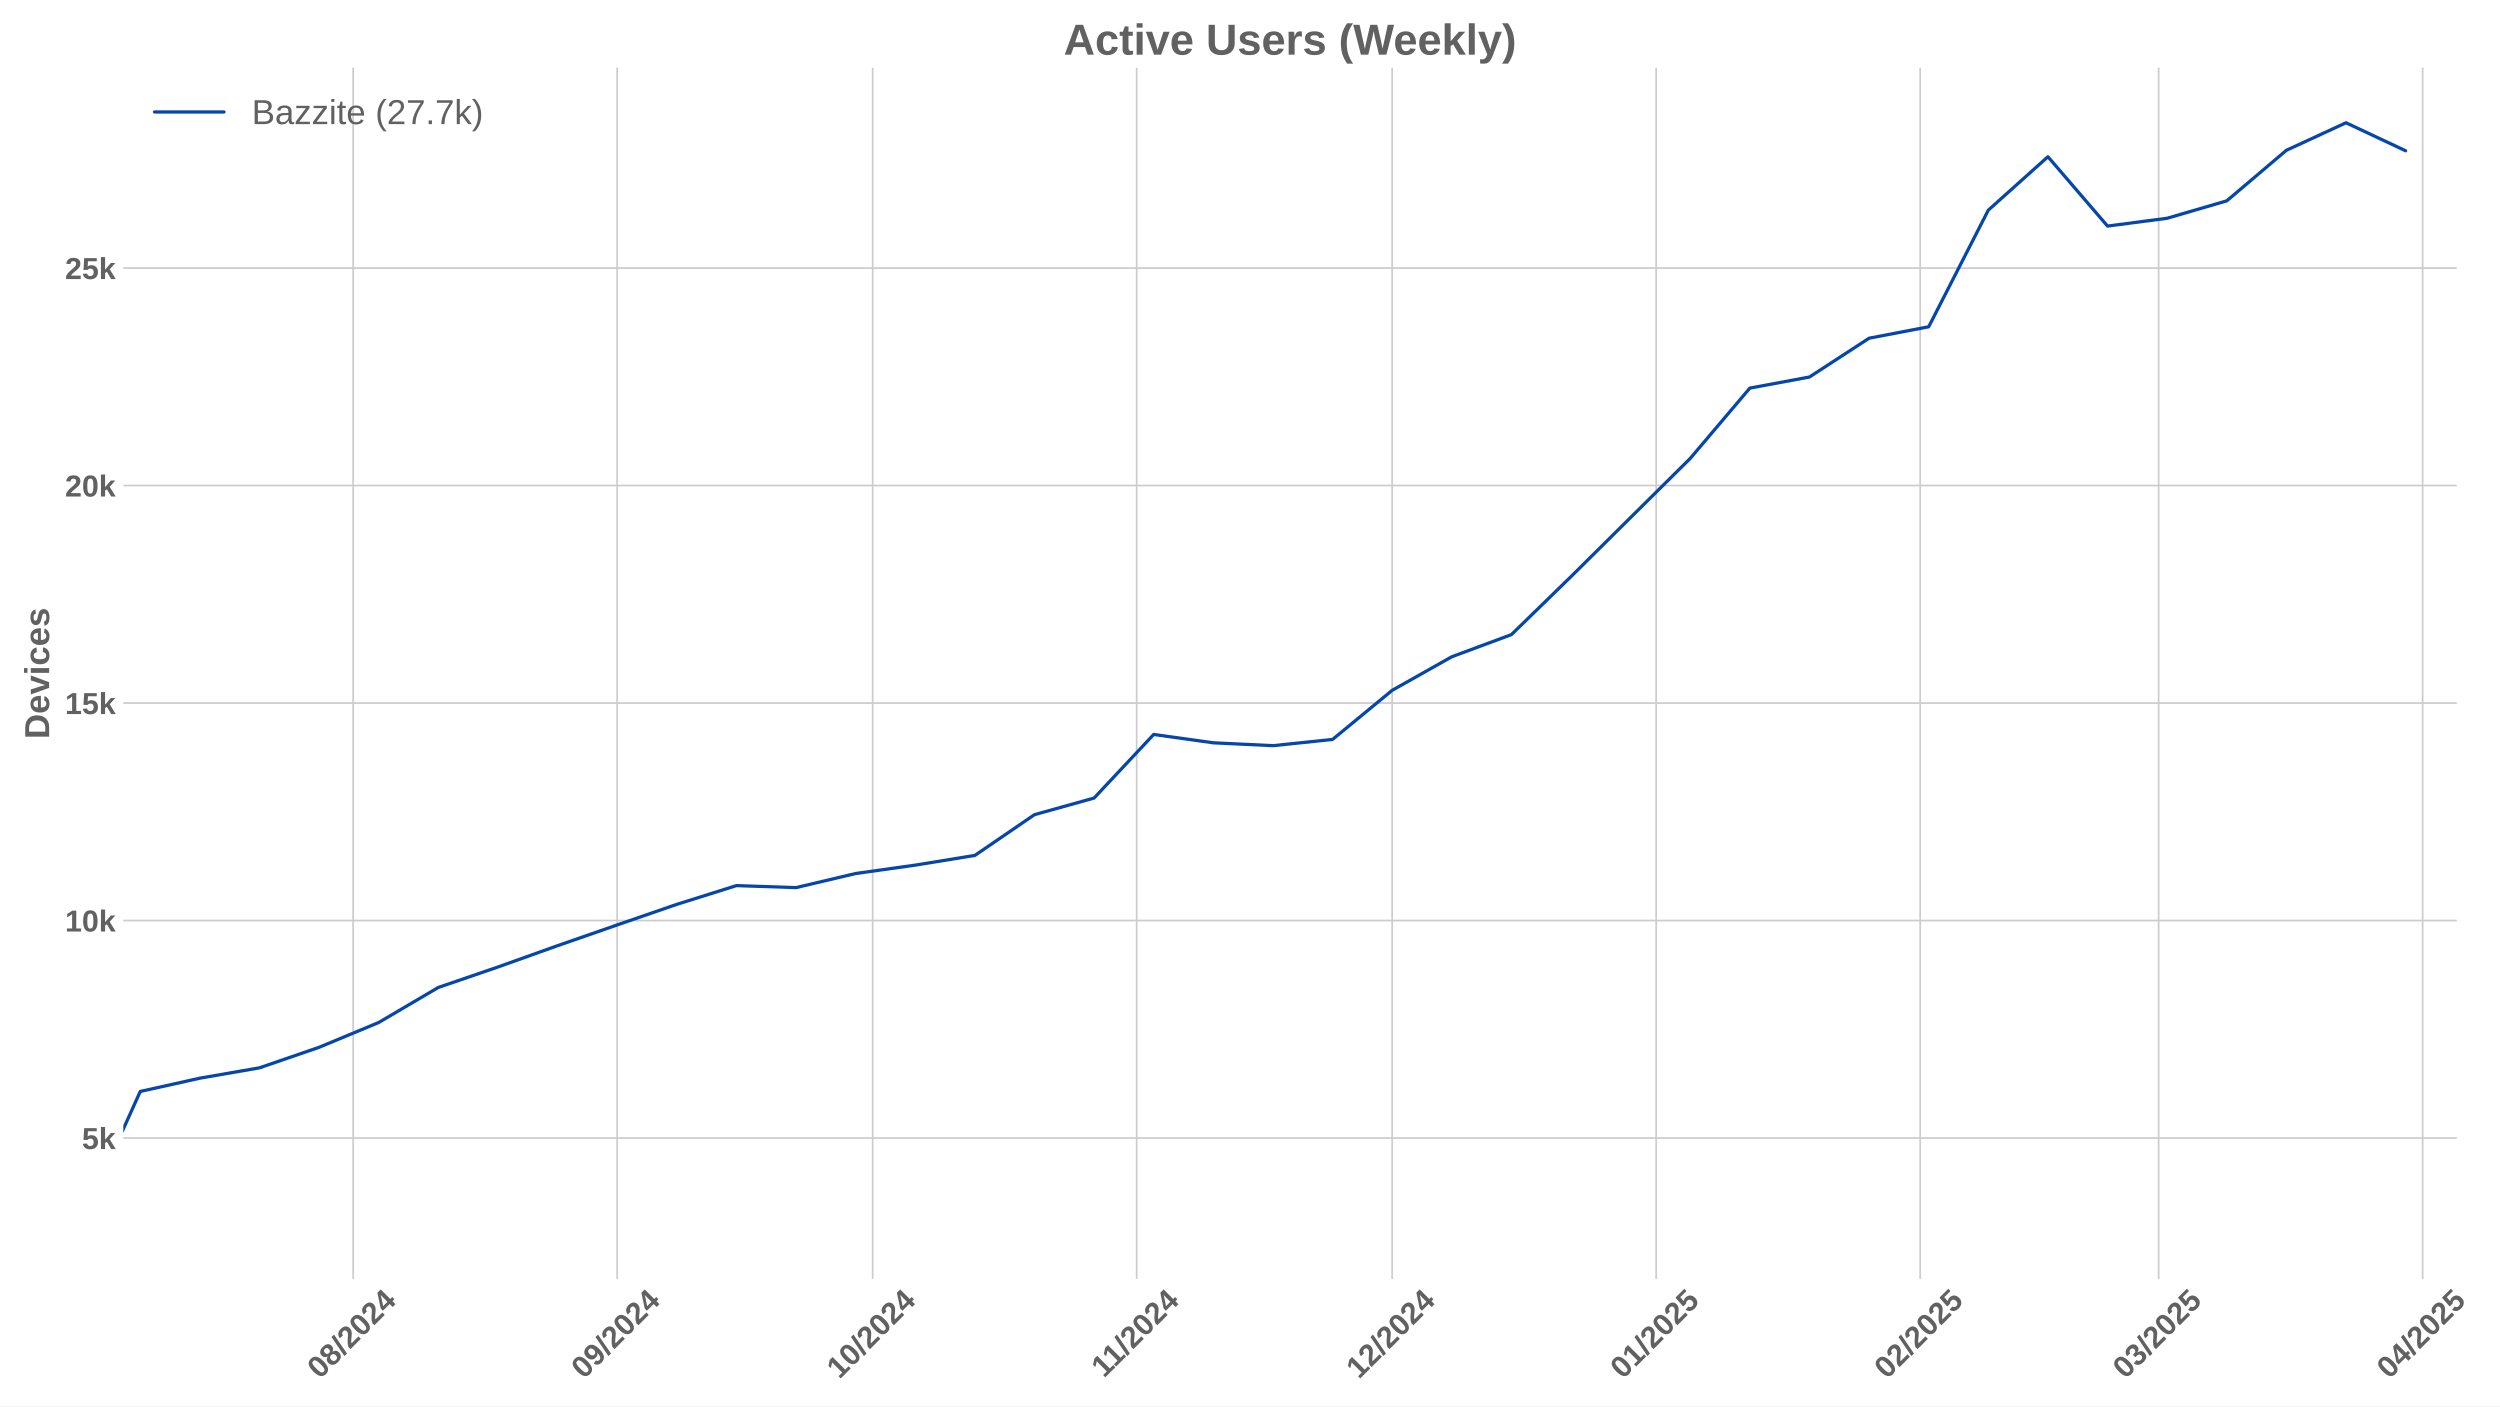
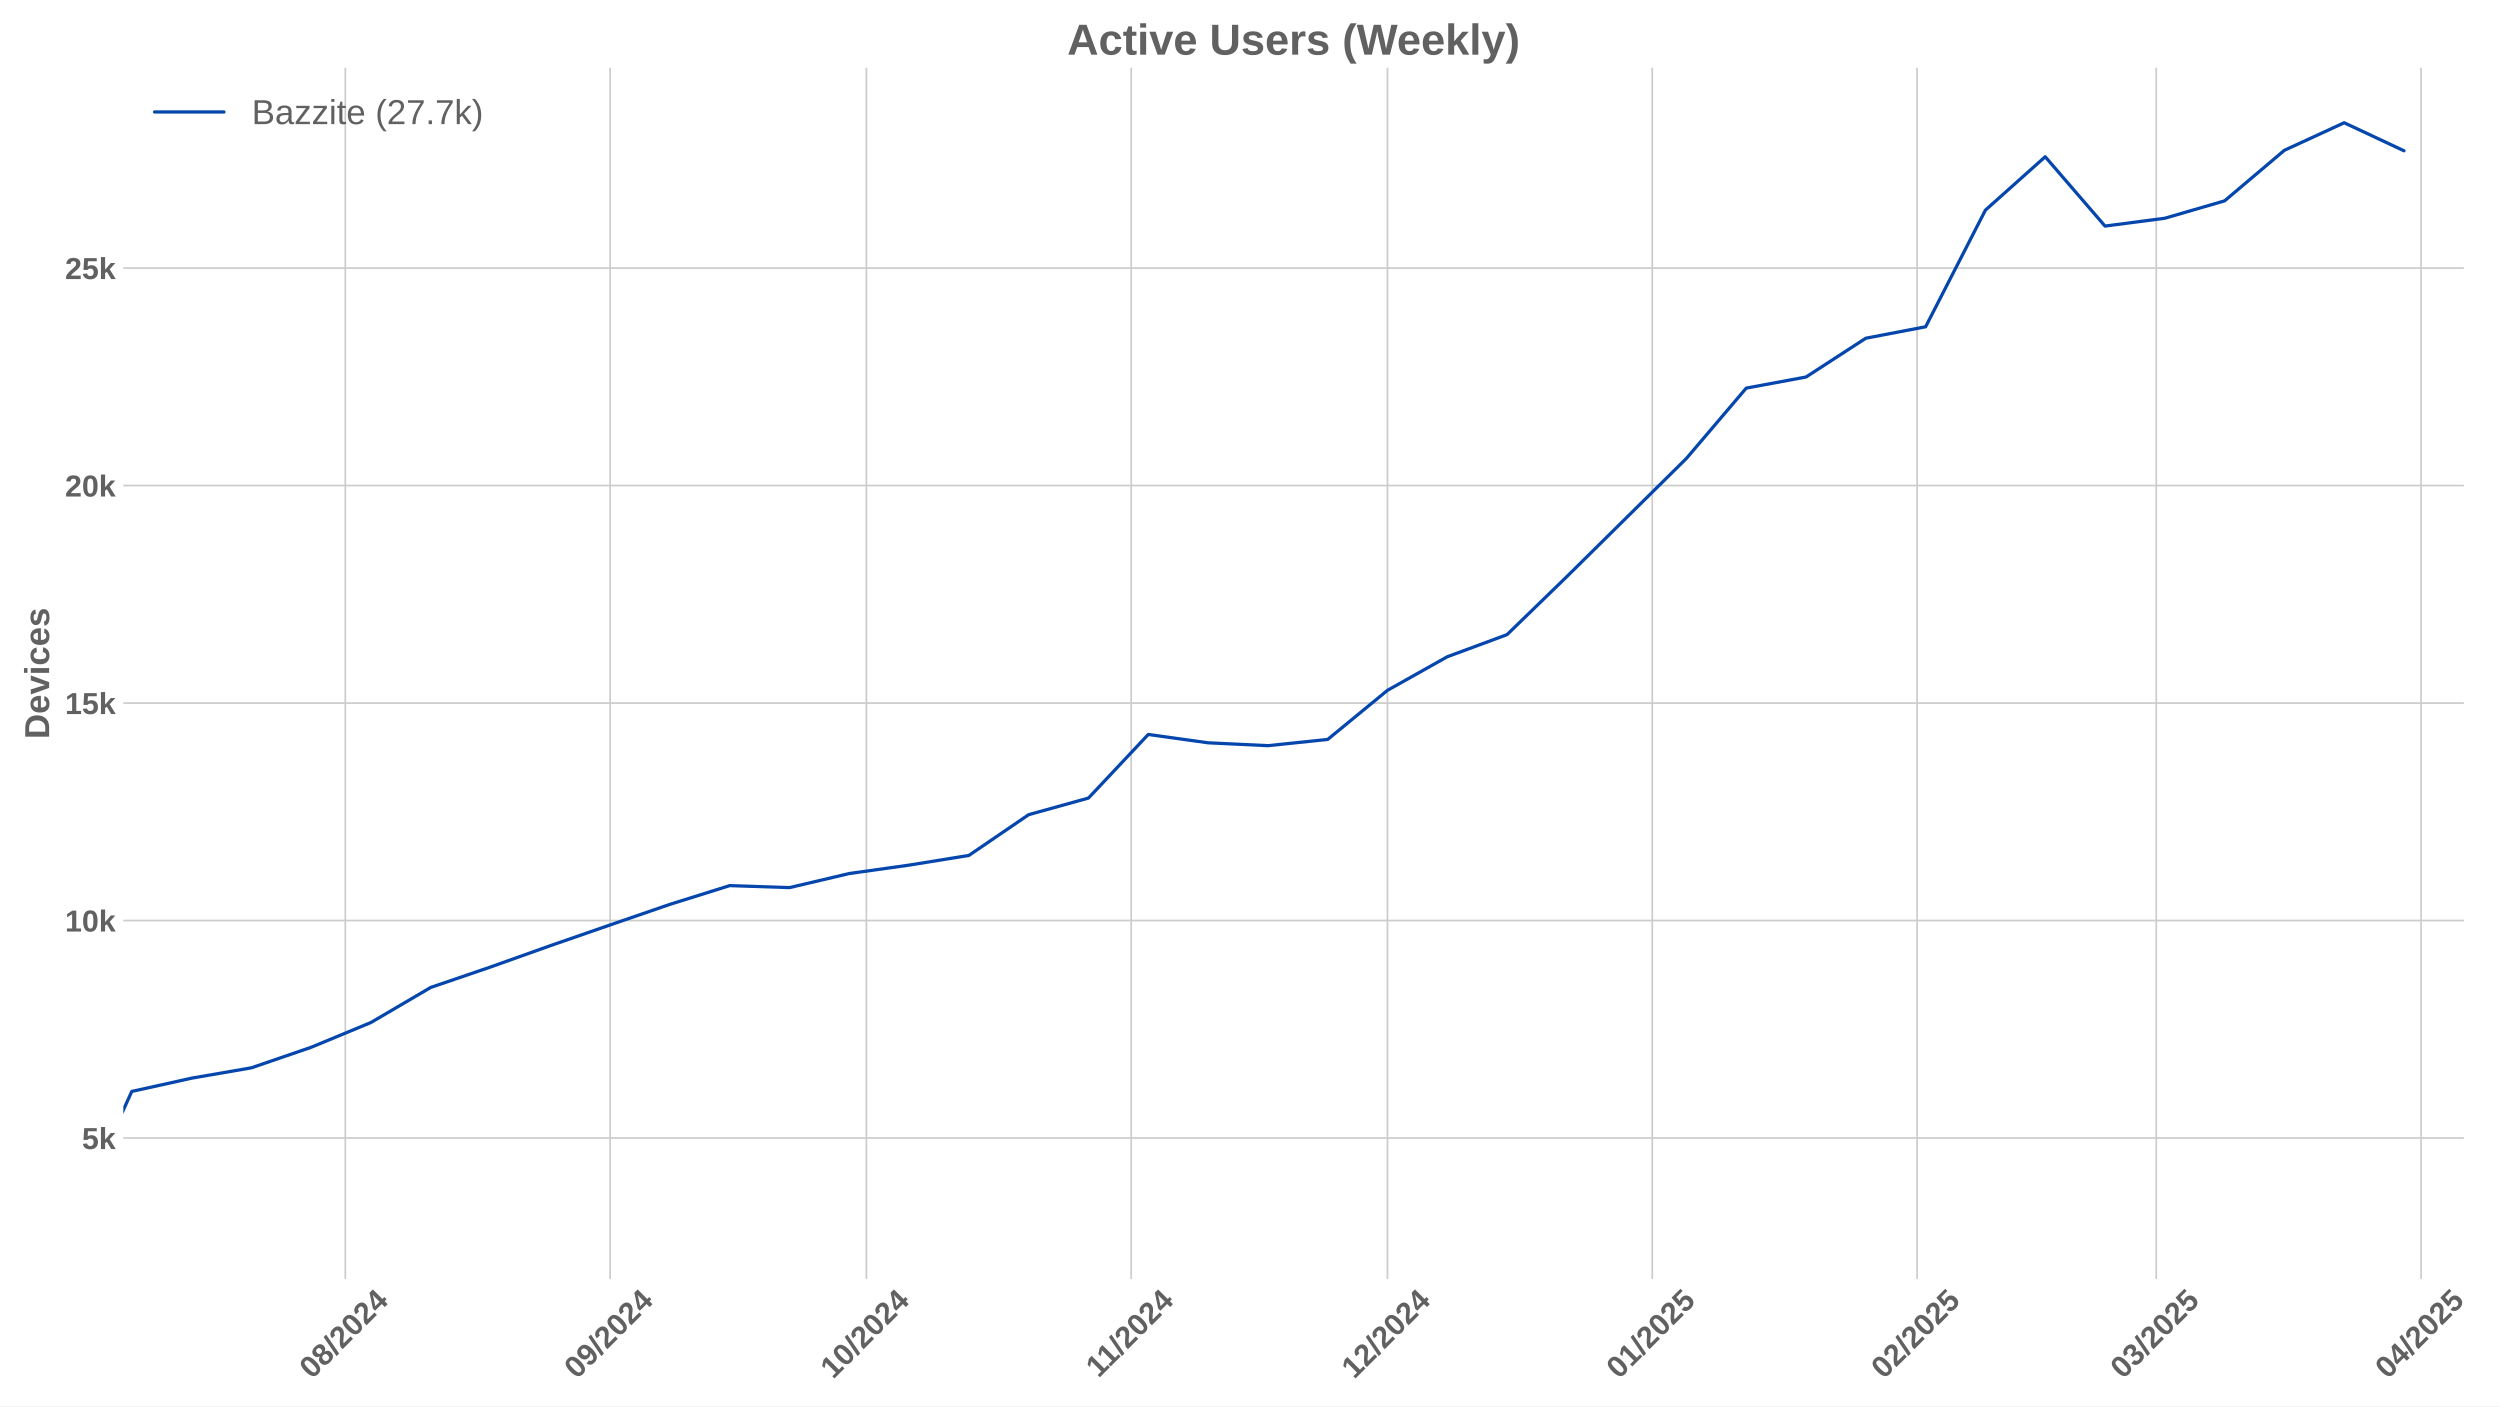
<svg xmlns="http://www.w3.org/2000/svg" xmlns:xlink="http://www.w3.org/1999/xlink" width="1152pt" height="648pt" viewBox="0 0 1152 648" version="1.1">
  <defs>
    <style type="text/css">*{stroke-linejoin: round; stroke-linecap: butt}</style>
  </defs>
  <g id="figure_1">
    <g id="patch_1">
      <path d="M 0 648  L 1152 648  L 1152 0  L 0 0  z " style="fill: #ffffff" />
    </g>
    <g id="axes_1">
      <g id="patch_2">
-         <path d="M 56.82 589.343  L 1132.086 589.343  L 1132.086 31.2  L 56.82 31.2  z " style="fill: #ffffff" />
+         <path d="M 56.82 589.343  L 1135.348 589.343  L 1135.348 31.2  L 56.82 31.2  z " style="fill: #ffffff" />
      </g>
      <g id="matplotlib.axis_1">
        <g id="xtick_1">
          <g id="line2d_1">
-             <path d="M 162.74 589.343  L 162.74 31.2  " clip-path="url(#pda3d969d44)" style="fill: none; stroke: #cccccc; stroke-width: 0.8; stroke-linecap: round" />
+             <path d="M 159.121 589.343  L 159.121 31.2  " clip-path="url(#pcbb72171f1)" style="fill: none; stroke: #cccccc; stroke-width: 0.8; stroke-linecap: round" />
          </g>
          <g id="line2d_2" />
          <g id="text_1">
-             <g style="fill: #616161" transform="translate(147.4098 635.7977) rotate(-45) scale(0.14 -0.14)">
+             <g style="fill: #616161" transform="translate(143.7902 635.7977) rotate(-45) scale(0.14 -0.14)">
              <defs>
                <path id="LiberationSans-Bold-30" d="M 3297 2203  Q 3297 1088 2914 512  Q 2531 -63 1766 -63  Q 253 -63 253 2203  Q 253 2994 418 3494  Q 584 3994 915 4231  Q 1247 4469 1791 4469  Q 2572 4469 2934 3903  Q 3297 3338 3297 2203  z M 2416 2203  Q 2416 2813 2356 3150  Q 2297 3488 2165 3634  Q 2034 3781 1784 3781  Q 1519 3781 1383 3632  Q 1247 3484 1189 3148  Q 1131 2813 1131 2203  Q 1131 1600 1192 1261  Q 1253 922 1386 775  Q 1519 628 1772 628  Q 2022 628 2158 783  Q 2294 938 2355 1278  Q 2416 1619 2416 2203  z " transform="scale(0.015625)" />
                <path id="LiberationSans-Bold-38" d="M 3363 1241  Q 3363 622 2953 279  Q 2544 -63 1784 -63  Q 1031 -63 617 278  Q 203 619 203 1234  Q 203 1656 447 1945  Q 691 2234 1100 2303  L 1100 2316  Q 744 2394 525 2669  Q 306 2944 306 3303  Q 306 3844 689 4156  Q 1072 4469 1772 4469  Q 2488 4469 2870 4164  Q 3253 3859 3253 3297  Q 3253 2938 3036 2666  Q 2819 2394 2453 2322  L 2453 2309  Q 2878 2241 3120 1961  Q 3363 1681 3363 1241  z M 2350 3250  Q 2350 3563 2206 3708  Q 2063 3853 1772 3853  Q 1203 3853 1203 3250  Q 1203 2619 1778 2619  Q 2066 2619 2208 2766  Q 2350 2913 2350 3250  z M 2453 1313  Q 2453 2003 1766 2003  Q 1447 2003 1276 1822  Q 1106 1641 1106 1300  Q 1106 913 1275 734  Q 1444 556 1791 556  Q 2131 556 2292 734  Q 2453 913 2453 1313  z " transform="scale(0.015625)" />
                <path id="LiberationSans-Bold-2f" d="M 63 -128  L 972 4638  L 1716 4638  L 822 -128  L 63 -128  z " transform="scale(0.015625)" />
                <path id="LiberationSans-Bold-32" d="M 222 0  L 222 609  Q 394 988 711 1347  Q 1028 1706 1509 2097  Q 1972 2472 2158 2715  Q 2344 2959 2344 3194  Q 2344 3769 1766 3769  Q 1484 3769 1336 3617  Q 1188 3466 1144 3163  L 259 3213  Q 334 3825 717 4147  Q 1100 4469 1759 4469  Q 2472 4469 2853 4144  Q 3234 3819 3234 3231  Q 3234 2922 3112 2672  Q 2991 2422 2800 2211  Q 2609 2000 2376 1815  Q 2144 1631 1925 1456  Q 1706 1281 1526 1103  Q 1347 925 1259 722  L 3303 722  L 3303 0  L 222 0  z " transform="scale(0.015625)" />
                <path id="LiberationSans-Bold-34" d="M 2938 897  L 2938 0  L 2100 0  L 2100 897  L 97 897  L 97 1556  L 1956 4403  L 2938 4403  L 2938 1550  L 3525 1550  L 3525 897  L 2938 897  z M 2100 2991  Q 2100 3159 2111 3356  Q 2122 3553 2128 3609  Q 2047 3434 1834 3103  L 813 1550  L 2100 1550  L 2100 2991  z " transform="scale(0.015625)" />
              </defs>
              <use xlink:href="#LiberationSans-Bold-30" />
              <use xlink:href="#LiberationSans-Bold-38" transform="translate(55.61523 0)" />
              <use xlink:href="#LiberationSans-Bold-2f" transform="translate(111.2305 0)" />
              <use xlink:href="#LiberationSans-Bold-32" transform="translate(139.0137 0)" />
              <use xlink:href="#LiberationSans-Bold-30" transform="translate(194.6289 0)" />
              <use xlink:href="#LiberationSans-Bold-32" transform="translate(250.2441 0)" />
              <use xlink:href="#LiberationSans-Bold-34" transform="translate(305.8594 0)" />
            </g>
          </g>
        </g>
        <g id="xtick_2">
          <g id="line2d_3">
-             <path d="M 284.394 589.343  L 284.394 31.2  " clip-path="url(#pda3d969d44)" style="fill: none; stroke: #cccccc; stroke-width: 0.8; stroke-linecap: round" />
+             <path d="M 281.144 589.343  L 281.144 31.2  " clip-path="url(#pcbb72171f1)" style="fill: none; stroke: #cccccc; stroke-width: 0.8; stroke-linecap: round" />
          </g>
          <g id="line2d_4" />
          <g id="text_2">
-             <g style="fill: #616161" transform="translate(269.0639 635.7977) rotate(-45) scale(0.14 -0.14)">
+             <g style="fill: #616161" transform="translate(265.8135 635.7977) rotate(-45) scale(0.14 -0.14)">
              <defs>
                <path id="LiberationSans-Bold-39" d="M 3322 2272  Q 3322 1100 2894 518  Q 2466 -63 1678 -63  Q 1097 -63 767 185  Q 438 434 300 972  L 1125 1088  Q 1247 628 1688 628  Q 2056 628 2254 981  Q 2453 1334 2459 2028  Q 2341 1794 2070 1661  Q 1800 1528 1488 1528  Q 906 1528 564 1923  Q 222 2319 222 2994  Q 222 3688 623 4078  Q 1025 4469 1759 4469  Q 2550 4469 2936 3920  Q 3322 3372 3322 2272  z M 2394 2888  Q 2394 3297 2214 3539  Q 2034 3781 1738 3781  Q 1447 3781 1280 3570  Q 1113 3359 1113 2988  Q 1113 2622 1278 2401  Q 1444 2181 1741 2181  Q 2022 2181 2208 2373  Q 2394 2566 2394 2888  z " transform="scale(0.015625)" />
              </defs>
              <use xlink:href="#LiberationSans-Bold-30" />
              <use xlink:href="#LiberationSans-Bold-39" transform="translate(55.61523 0)" />
              <use xlink:href="#LiberationSans-Bold-2f" transform="translate(111.2305 0)" />
              <use xlink:href="#LiberationSans-Bold-32" transform="translate(139.0137 0)" />
              <use xlink:href="#LiberationSans-Bold-30" transform="translate(194.6289 0)" />
              <use xlink:href="#LiberationSans-Bold-32" transform="translate(250.2441 0)" />
              <use xlink:href="#LiberationSans-Bold-34" transform="translate(305.8594 0)" />
            </g>
          </g>
        </g>
        <g id="xtick_3">
          <g id="line2d_5">
-             <path d="M 402.124 589.343  L 402.124 31.2  " clip-path="url(#pda3d969d44)" style="fill: none; stroke: #cccccc; stroke-width: 0.8; stroke-linecap: round" />
+             <path d="M 399.231 589.343  L 399.231 31.2  " clip-path="url(#pcbb72171f1)" style="fill: none; stroke: #cccccc; stroke-width: 0.8; stroke-linecap: round" />
          </g>
          <g id="line2d_6" />
          <g id="text_3">
-             <g style="fill: #616161" transform="translate(386.7938 635.7977) rotate(-45) scale(0.14 -0.14)">
+             <g style="fill: #616161" transform="translate(383.9005 635.7977) rotate(-45) scale(0.14 -0.14)">
              <defs>
                <path id="LiberationSans-Bold-31" d="M 403 0  L 403 653  L 1494 653  L 1494 3656  L 438 2997  L 438 3688  L 1541 4403  L 2372 4403  L 2372 653  L 3381 653  L 3381 0  L 403 0  z " transform="scale(0.015625)" />
              </defs>
              <use xlink:href="#LiberationSans-Bold-31" />
              <use xlink:href="#LiberationSans-Bold-30" transform="translate(55.61523 0)" />
              <use xlink:href="#LiberationSans-Bold-2f" transform="translate(111.2305 0)" />
              <use xlink:href="#LiberationSans-Bold-32" transform="translate(139.0137 0)" />
              <use xlink:href="#LiberationSans-Bold-30" transform="translate(194.6289 0)" />
              <use xlink:href="#LiberationSans-Bold-32" transform="translate(250.2441 0)" />
              <use xlink:href="#LiberationSans-Bold-34" transform="translate(305.8594 0)" />
            </g>
          </g>
        </g>
        <g id="xtick_4">
          <g id="line2d_7">
-             <path d="M 523.778 589.343  L 523.778 31.2  " clip-path="url(#pda3d969d44)" style="fill: none; stroke: #cccccc; stroke-width: 0.8; stroke-linecap: round" />
+             <path d="M 521.254 589.343  L 521.254 31.2  " clip-path="url(#pcbb72171f1)" style="fill: none; stroke: #cccccc; stroke-width: 0.8; stroke-linecap: round" />
          </g>
          <g id="line2d_8" />
          <g id="text_4">
-             <g style="fill: #616161" transform="translate(508.7201 635.2532) rotate(-45) scale(0.14 -0.14)">
+             <g style="fill: #616161" transform="translate(506.1959 635.2532) rotate(-45) scale(0.14 -0.14)">
              <use xlink:href="#LiberationSans-Bold-31" />
              <use xlink:href="#LiberationSans-Bold-31" transform="translate(50.11523 0)" />
              <use xlink:href="#LiberationSans-Bold-2f" transform="translate(105.7305 0)" />
              <use xlink:href="#LiberationSans-Bold-32" transform="translate(133.5137 0)" />
              <use xlink:href="#LiberationSans-Bold-30" transform="translate(189.1289 0)" />
              <use xlink:href="#LiberationSans-Bold-32" transform="translate(244.7441 0)" />
              <use xlink:href="#LiberationSans-Bold-34" transform="translate(300.3594 0)" />
            </g>
          </g>
        </g>
        <g id="xtick_5">
          <g id="line2d_9">
-             <path d="M 641.508 589.343  L 641.508 31.2  " clip-path="url(#pda3d969d44)" style="fill: none; stroke: #cccccc; stroke-width: 0.8; stroke-linecap: round" />
+             <path d="M 639.341 589.343  L 639.341 31.2  " clip-path="url(#pcbb72171f1)" style="fill: none; stroke: #cccccc; stroke-width: 0.8; stroke-linecap: round" />
          </g>
          <g id="line2d_10" />
          <g id="text_5">
-             <g style="fill: #616161" transform="translate(626.1777 635.7977) rotate(-45) scale(0.14 -0.14)">
+             <g style="fill: #616161" transform="translate(624.0107 635.7977) rotate(-45) scale(0.14 -0.14)">
              <use xlink:href="#LiberationSans-Bold-31" />
              <use xlink:href="#LiberationSans-Bold-32" transform="translate(55.61523 0)" />
              <use xlink:href="#LiberationSans-Bold-2f" transform="translate(111.2305 0)" />
              <use xlink:href="#LiberationSans-Bold-32" transform="translate(139.0137 0)" />
              <use xlink:href="#LiberationSans-Bold-30" transform="translate(194.6289 0)" />
              <use xlink:href="#LiberationSans-Bold-32" transform="translate(250.2441 0)" />
              <use xlink:href="#LiberationSans-Bold-34" transform="translate(305.8594 0)" />
            </g>
          </g>
        </g>
        <g id="xtick_6">
          <g id="line2d_11">
-             <path d="M 763.162 589.343  L 763.162 31.2  " clip-path="url(#pda3d969d44)" style="fill: none; stroke: #cccccc; stroke-width: 0.8; stroke-linecap: round" />
+             <path d="M 761.364 589.343  L 761.364 31.2  " clip-path="url(#pcbb72171f1)" style="fill: none; stroke: #cccccc; stroke-width: 0.8; stroke-linecap: round" />
          </g>
          <g id="line2d_12" />
          <g id="text_6">
-             <g style="fill: #616161" transform="translate(747.8319 635.7977) rotate(-45) scale(0.14 -0.14)">
+             <g style="fill: #616161" transform="translate(746.0339 635.7977) rotate(-45) scale(0.14 -0.14)">
              <defs>
                <path id="LiberationSans-Bold-35" d="M 3381 1466  Q 3381 766 2945 351  Q 2509 -63 1750 -63  Q 1088 -63 689 235  Q 291 534 197 1100  L 1075 1172  Q 1144 891 1319 762  Q 1494 634 1759 634  Q 2088 634 2283 843  Q 2478 1053 2478 1447  Q 2478 1794 2293 2001  Q 2109 2209 1778 2209  Q 1413 2209 1181 1925  L 325 1925  L 478 4403  L 3125 4403  L 3125 3750  L 1275 3750  L 1203 2638  Q 1522 2919 2000 2919  Q 2628 2919 3004 2528  Q 3381 2138 3381 1466  z " transform="scale(0.015625)" />
              </defs>
              <use xlink:href="#LiberationSans-Bold-30" />
              <use xlink:href="#LiberationSans-Bold-31" transform="translate(55.61523 0)" />
              <use xlink:href="#LiberationSans-Bold-2f" transform="translate(111.2305 0)" />
              <use xlink:href="#LiberationSans-Bold-32" transform="translate(139.0137 0)" />
              <use xlink:href="#LiberationSans-Bold-30" transform="translate(194.6289 0)" />
              <use xlink:href="#LiberationSans-Bold-32" transform="translate(250.2441 0)" />
              <use xlink:href="#LiberationSans-Bold-35" transform="translate(305.8594 0)" />
            </g>
          </g>
        </g>
        <g id="xtick_7">
          <g id="line2d_13">
-             <path d="M 884.816 589.343  L 884.816 31.2  " clip-path="url(#pda3d969d44)" style="fill: none; stroke: #cccccc; stroke-width: 0.8; stroke-linecap: round" />
+             <path d="M 883.387 589.343  L 883.387 31.2  " clip-path="url(#pcbb72171f1)" style="fill: none; stroke: #cccccc; stroke-width: 0.8; stroke-linecap: round" />
          </g>
          <g id="line2d_14" />
          <g id="text_7">
-             <g style="fill: #616161" transform="translate(869.486 635.7977) rotate(-45) scale(0.14 -0.14)">
+             <g style="fill: #616161" transform="translate(868.0572 635.7977) rotate(-45) scale(0.14 -0.14)">
              <use xlink:href="#LiberationSans-Bold-30" />
              <use xlink:href="#LiberationSans-Bold-32" transform="translate(55.61523 0)" />
              <use xlink:href="#LiberationSans-Bold-2f" transform="translate(111.2305 0)" />
              <use xlink:href="#LiberationSans-Bold-32" transform="translate(139.0137 0)" />
              <use xlink:href="#LiberationSans-Bold-30" transform="translate(194.6289 0)" />
              <use xlink:href="#LiberationSans-Bold-32" transform="translate(250.2441 0)" />
              <use xlink:href="#LiberationSans-Bold-35" transform="translate(305.8594 0)" />
            </g>
          </g>
        </g>
        <g id="xtick_8">
          <g id="line2d_15">
-             <path d="M 994.697 589.343  L 994.697 31.2  " clip-path="url(#pda3d969d44)" style="fill: none; stroke: #cccccc; stroke-width: 0.8; stroke-linecap: round" />
+             <path d="M 993.602 589.343  L 993.602 31.2  " clip-path="url(#pcbb72171f1)" style="fill: none; stroke: #cccccc; stroke-width: 0.8; stroke-linecap: round" />
          </g>
          <g id="line2d_16" />
          <g id="text_8">
-             <g style="fill: #616161" transform="translate(979.3672 635.7977) rotate(-45) scale(0.14 -0.14)">
+             <g style="fill: #616161" transform="translate(978.2717 635.7977) rotate(-45) scale(0.14 -0.14)">
              <defs>
                <path id="LiberationSans-Bold-33" d="M 3328 1222  Q 3328 603 2922 265  Q 2516 -72 1766 -72  Q 1056 -72 637 254  Q 219 581 147 1197  L 1041 1275  Q 1125 641 1763 641  Q 2078 641 2253 797  Q 2428 953 2428 1275  Q 2428 1569 2215 1725  Q 2003 1881 1584 1881  L 1278 1881  L 1278 2591  L 1566 2591  Q 1944 2591 2134 2745  Q 2325 2900 2325 3188  Q 2325 3459 2173 3614  Q 2022 3769 1731 3769  Q 1459 3769 1292 3619  Q 1125 3469 1100 3194  L 222 3256  Q 291 3825 694 4147  Q 1097 4469 1747 4469  Q 2438 4469 2827 4158  Q 3216 3847 3216 3297  Q 3216 2884 2973 2618  Q 2731 2353 2275 2266  L 2275 2253  Q 2781 2194 3054 1920  Q 3328 1647 3328 1222  z " transform="scale(0.015625)" />
              </defs>
              <use xlink:href="#LiberationSans-Bold-30" />
              <use xlink:href="#LiberationSans-Bold-33" transform="translate(55.61523 0)" />
              <use xlink:href="#LiberationSans-Bold-2f" transform="translate(111.2305 0)" />
              <use xlink:href="#LiberationSans-Bold-32" transform="translate(139.0137 0)" />
              <use xlink:href="#LiberationSans-Bold-30" transform="translate(194.6289 0)" />
              <use xlink:href="#LiberationSans-Bold-32" transform="translate(250.2441 0)" />
              <use xlink:href="#LiberationSans-Bold-35" transform="translate(305.8594 0)" />
            </g>
          </g>
        </g>
        <g id="xtick_9">
          <g id="line2d_17">
-             <path d="M 1116.352 589.343  L 1116.352 31.2  " clip-path="url(#pda3d969d44)" style="fill: none; stroke: #cccccc; stroke-width: 0.8; stroke-linecap: round" />
+             <path d="M 1115.625 589.343  L 1115.625 31.2  " clip-path="url(#pcbb72171f1)" style="fill: none; stroke: #cccccc; stroke-width: 0.8; stroke-linecap: round" />
          </g>
          <g id="line2d_18" />
          <g id="text_9">
-             <g style="fill: #616161" transform="translate(1101.021 635.7977) rotate(-45) scale(0.14 -0.14)">
+             <g style="fill: #616161" transform="translate(1100.295 635.7977) rotate(-45) scale(0.14 -0.14)">
              <use xlink:href="#LiberationSans-Bold-30" />
              <use xlink:href="#LiberationSans-Bold-34" transform="translate(55.61523 0)" />
              <use xlink:href="#LiberationSans-Bold-2f" transform="translate(111.2305 0)" />
              <use xlink:href="#LiberationSans-Bold-32" transform="translate(139.0137 0)" />
              <use xlink:href="#LiberationSans-Bold-30" transform="translate(194.6289 0)" />
              <use xlink:href="#LiberationSans-Bold-32" transform="translate(250.2441 0)" />
              <use xlink:href="#LiberationSans-Bold-35" transform="translate(305.8594 0)" />
            </g>
          </g>
        </g>
      </g>
      <g id="matplotlib.axis_2">
        <g id="ytick_1">
          <g id="line2d_19">
-             <path d="M 56.82 524.405  L 1132.086 524.405  " clip-path="url(#pda3d969d44)" style="fill: none; stroke: #cccccc; stroke-width: 0.8; stroke-linecap: round" />
+             <path d="M 56.82 524.405  L 1135.348 524.405  " clip-path="url(#pcbb72171f1)" style="fill: none; stroke: #cccccc; stroke-width: 0.8; stroke-linecap: round" />
          </g>
          <g id="line2d_20" />
          <g id="text_10">
            <g style="fill: #616161" transform="translate(37.74938 529.4783) scale(0.14 -0.14)">
              <defs>
                <path id="LiberationSans-Bold-6b" d="M 2606 0  L 1703 1531  L 1325 1269  L 1325 0  L 447 0  L 447 4638  L 1325 4638  L 1325 1981  L 2531 3381  L 3475 3381  L 2288 2063  L 3566 0  L 2606 0  z " transform="scale(0.015625)" />
              </defs>
              <use xlink:href="#LiberationSans-Bold-35" />
              <use xlink:href="#LiberationSans-Bold-6b" transform="translate(55.61523 0)" />
            </g>
          </g>
        </g>
        <g id="ytick_2">
          <g id="line2d_21">
-             <path d="M 56.82 424.184  L 1132.086 424.184  " clip-path="url(#pda3d969d44)" style="fill: none; stroke: #cccccc; stroke-width: 0.8; stroke-linecap: round" />
+             <path d="M 56.82 424.184  L 1135.348 424.184  " clip-path="url(#pcbb72171f1)" style="fill: none; stroke: #cccccc; stroke-width: 0.8; stroke-linecap: round" />
          </g>
          <g id="line2d_22" />
          <g id="text_11">
            <g style="fill: #616161" transform="translate(29.96406 429.2565) scale(0.14 -0.14)">
              <use xlink:href="#LiberationSans-Bold-31" />
              <use xlink:href="#LiberationSans-Bold-30" transform="translate(55.61523 0)" />
              <use xlink:href="#LiberationSans-Bold-6b" transform="translate(111.2305 0)" />
            </g>
          </g>
        </g>
        <g id="ytick_3">
          <g id="line2d_23">
-             <path d="M 56.82 323.962  L 1132.086 323.962  " clip-path="url(#pda3d969d44)" style="fill: none; stroke: #cccccc; stroke-width: 0.8; stroke-linecap: round" />
+             <path d="M 56.82 323.962  L 1135.348 323.962  " clip-path="url(#pcbb72171f1)" style="fill: none; stroke: #cccccc; stroke-width: 0.8; stroke-linecap: round" />
          </g>
          <g id="line2d_24" />
          <g id="text_12">
            <g style="fill: #616161" transform="translate(29.96406 329.0347) scale(0.14 -0.14)">
              <use xlink:href="#LiberationSans-Bold-31" />
              <use xlink:href="#LiberationSans-Bold-35" transform="translate(55.61523 0)" />
              <use xlink:href="#LiberationSans-Bold-6b" transform="translate(111.2305 0)" />
            </g>
          </g>
        </g>
        <g id="ytick_4">
          <g id="line2d_25">
-             <path d="M 56.82 223.74  L 1132.086 223.74  " clip-path="url(#pda3d969d44)" style="fill: none; stroke: #cccccc; stroke-width: 0.8; stroke-linecap: round" />
+             <path d="M 56.82 223.74  L 1135.348 223.74  " clip-path="url(#pcbb72171f1)" style="fill: none; stroke: #cccccc; stroke-width: 0.8; stroke-linecap: round" />
          </g>
          <g id="line2d_26" />
          <g id="text_13">
            <g style="fill: #616161" transform="translate(29.96406 228.8129) scale(0.14 -0.14)">
              <use xlink:href="#LiberationSans-Bold-32" />
              <use xlink:href="#LiberationSans-Bold-30" transform="translate(55.61523 0)" />
              <use xlink:href="#LiberationSans-Bold-6b" transform="translate(111.2305 0)" />
            </g>
          </g>
        </g>
        <g id="ytick_5">
          <g id="line2d_27">
-             <path d="M 56.82 123.518  L 1132.086 123.518  " clip-path="url(#pda3d969d44)" style="fill: none; stroke: #cccccc; stroke-width: 0.8; stroke-linecap: round" />
+             <path d="M 56.82 123.518  L 1135.348 123.518  " clip-path="url(#pcbb72171f1)" style="fill: none; stroke: #cccccc; stroke-width: 0.8; stroke-linecap: round" />
          </g>
          <g id="line2d_28" />
          <g id="text_14">
            <g style="fill: #616161" transform="translate(29.96406 128.5911) scale(0.14 -0.14)">
              <use xlink:href="#LiberationSans-Bold-32" />
              <use xlink:href="#LiberationSans-Bold-35" transform="translate(55.61523 0)" />
              <use xlink:href="#LiberationSans-Bold-6b" transform="translate(111.2305 0)" />
            </g>
          </g>
        </g>
        <g id="text_15">
          <g style="fill: #616161" transform="translate(22.64406 340.5153) rotate(-90) scale(0.16 -0.16)">
            <defs>
              <path id="LiberationSans-Bold-44" d="M 4353 2234  Q 4353 1553 4086 1045  Q 3819 538 3330 269  Q 2841 0 2209 0  L 428 0  L 428 4403  L 2022 4403  Q 3134 4403 3743 3842  Q 4353 3281 4353 2234  z M 3425 2234  Q 3425 2944 3056 3317  Q 2688 3691 2003 3691  L 1350 3691  L 1350 713  L 2131 713  Q 2725 713 3075 1122  Q 3425 1531 3425 2234  z " transform="scale(0.015625)" />
              <path id="LiberationSans-Bold-65" d="M 1831 -63  Q 1069 -63 659 389  Q 250 841 250 1706  Q 250 2544 665 2994  Q 1081 3444 1844 3444  Q 2572 3444 2956 2961  Q 3341 2478 3341 1547  L 3341 1522  L 1172 1522  Q 1172 1028 1355 776  Q 1538 525 1875 525  Q 2341 525 2463 928  L 3291 856  Q 2931 -63 1831 -63  z M 1831 2891  Q 1522 2891 1355 2675  Q 1188 2459 1178 2072  L 2491 2072  Q 2466 2481 2294 2686  Q 2122 2891 1831 2891  z " transform="scale(0.015625)" />
              <path id="LiberationSans-Bold-76" d="M 2284 0  L 1234 0  L 25 3381  L 953 3381  L 1544 1491  Q 1591 1334 1766 709  Q 1797 838 1894 1159  Q 1991 1481 2613 3381  L 3531 3381  L 2284 0  z " transform="scale(0.015625)" />
              <path id="LiberationSans-Bold-69" d="M 447 3991  L 447 4638  L 1325 4638  L 1325 3991  L 447 3991  z M 447 0  L 447 3381  L 1325 3381  L 1325 0  L 447 0  z " transform="scale(0.015625)" />
              <path id="LiberationSans-Bold-63" d="M 1856 -63  Q 1088 -63 669 395  Q 250 853 250 1672  Q 250 2509 672 2976  Q 1094 3444 1869 3444  Q 2466 3444 2856 3144  Q 3247 2844 3347 2316  L 2463 2272  Q 2425 2531 2275 2686  Q 2125 2841 1850 2841  Q 1172 2841 1172 1706  Q 1172 538 1863 538  Q 2113 538 2281 695  Q 2450 853 2491 1166  L 3372 1125  Q 3325 778 3123 506  Q 2922 234 2594 85  Q 2266 -63 1856 -63  z " transform="scale(0.015625)" />
              <path id="LiberationSans-Bold-73" d="M 3297 988  Q 3297 497 2895 217  Q 2494 -63 1784 -63  Q 1088 -63 717 157  Q 347 378 225 844  L 997 959  Q 1063 719 1223 619  Q 1384 519 1784 519  Q 2153 519 2322 612  Q 2491 706 2491 906  Q 2491 1069 2355 1164  Q 2219 1259 1894 1325  Q 1150 1472 890 1598  Q 631 1725 495 1926  Q 359 2128 359 2422  Q 359 2906 732 3176  Q 1106 3447 1791 3447  Q 2394 3447 2761 3212  Q 3128 2978 3219 2534  L 2441 2453  Q 2403 2659 2256 2761  Q 2109 2863 1791 2863  Q 1478 2863 1322 2783  Q 1166 2703 1166 2516  Q 1166 2369 1286 2283  Q 1406 2197 1691 2141  Q 2088 2059 2395 1973  Q 2703 1888 2889 1769  Q 3075 1650 3186 1464  Q 3297 1278 3297 988  z " transform="scale(0.015625)" />
            </defs>
            <use xlink:href="#LiberationSans-Bold-44" />
            <use xlink:href="#LiberationSans-Bold-65" transform="translate(72.2168 0)" />
            <use xlink:href="#LiberationSans-Bold-76" transform="translate(127.832 0)" />
            <use xlink:href="#LiberationSans-Bold-69" transform="translate(183.4473 0)" />
            <use xlink:href="#LiberationSans-Bold-63" transform="translate(211.2305 0)" />
            <use xlink:href="#LiberationSans-Bold-65" transform="translate(266.8457 0)" />
            <use xlink:href="#LiberationSans-Bold-73" transform="translate(322.4609 0)" />
          </g>
        </g>
      </g>
      <g id="line2d_29">
-         <path d="M 37.162 563.973  L 64.632 502.938  L 92.102 496.824  L 119.572 492.054  L 147.043 482.593  L 174.513 471.168  L 201.983 455.012  L 229.454 445.591  L 256.924 435.769  L 284.394 426.208  L 311.865 416.727  L 339.335 408.088  L 366.805 409.01  L 394.275 402.516  L 421.746 398.647  L 449.216 394.177  L 476.686 375.396  L 504.157 367.739  L 531.627 338.434  L 559.097 342.282  L 586.567 343.605  L 614.038 340.739  L 641.508 318.109  L 668.978 302.635  L 696.449 292.432  L 723.919 265.693  L 778.859 211.232  L 806.33 178.841  L 833.8 173.729  L 861.27 155.85  L 888.741 150.578  L 916.211 96.839  L 943.681 72.225  L 971.152 104.175  L 998.622 100.568  L 1026.092 92.55  L 1053.562 69.258  L 1081.033 56.57  L 1108.503 69.479  " clip-path="url(#pda3d969d44)" style="fill: none; stroke: #0546ad; stroke-width: 1.5; stroke-linecap: round" />
+         <path d="M 33.161 563.973  L 60.715 502.938  L 88.268 496.824  L 115.822 492.054  L 143.376 482.593  L 170.929 471.168  L 198.483 455.012  L 226.036 445.591  L 253.59 435.769  L 281.144 426.208  L 308.697 416.727  L 336.251 408.088  L 363.805 409.01  L 391.358 402.516  L 418.912 398.647  L 446.466 394.177  L 474.019 375.396  L 501.573 367.739  L 529.126 338.434  L 556.68 342.282  L 584.234 343.605  L 611.787 340.739  L 639.341 318.109  L 666.895 302.635  L 694.448 292.432  L 722.002 265.693  L 777.109 211.232  L 804.663 178.841  L 832.216 173.729  L 859.77 155.85  L 887.324 150.578  L 914.877 96.839  L 942.431 72.225  L 969.985 104.175  L 997.538 100.568  L 1025.092 92.55  L 1052.646 69.258  L 1080.199 56.57  L 1107.753 69.479  " clip-path="url(#pcbb72171f1)" style="fill: none; stroke: #0546ad; stroke-width: 1.5; stroke-linecap: round" />
      </g>
      <g id="patch_3">
        <path d="M 56.82 589.343  L 56.82 31.2  " style="fill: none" />
      </g>
      <g id="patch_4">
-         <path d="M 1132.086 589.343  L 1132.086 31.2  " style="fill: none" />
+         <path d="M 1135.348 589.343  L 1135.348 31.2  " style="fill: none" />
      </g>
      <g id="patch_5">
-         <path d="M 56.82 589.343  L 1132.086 589.343  " style="fill: none" />
+         <path d="M 56.82 589.343  L 1135.348 589.343  " style="fill: none" />
      </g>
      <g id="patch_6">
-         <path d="M 56.82 31.2  L 1132.086 31.2  " style="fill: none" />
+         <path d="M 56.82 31.2  L 1135.348 31.2  " style="fill: none" />
      </g>
      <g id="text_16">
-         <g style="fill: #616161" transform="translate(490.1419 25.2) scale(0.2 -0.2)">
+         <g style="fill: #616161" transform="translate(491.773 25.2) scale(0.2 -0.2)">
          <defs>
            <path id="LiberationSans-Bold-41" d="M 3541 0  L 3150 1125  L 1472 1125  L 1081 0  L 159 0  L 1766 4403  L 2853 4403  L 4453 0  L 3541 0  z M 2309 3725  L 2291 3656  Q 2259 3544 2215 3400  Q 2172 3256 1678 1819  L 2944 1819  L 2509 3084  L 2375 3509  L 2309 3725  z " transform="scale(0.015625)" />
            <path id="LiberationSans-Bold-74" d="M 1313 -56  Q 925 -56 715 155  Q 506 366 506 794  L 506 2788  L 78 2788  L 78 3381  L 550 3381  L 825 4175  L 1375 4175  L 1375 3381  L 2016 3381  L 2016 2788  L 1375 2788  L 1375 1031  Q 1375 784 1469 667  Q 1563 550 1759 550  Q 1863 550 2053 594  L 2053 50  Q 1728 -56 1313 -56  z " transform="scale(0.015625)" />
            <path id="LiberationSans-Bold-20" transform="scale(0.015625)" />
            <path id="LiberationSans-Bold-55" d="M 2259 -63  Q 1350 -63 867 381  Q 384 825 384 1650  L 384 4403  L 1306 4403  L 1306 1722  Q 1306 1200 1554 929  Q 1803 659 2284 659  Q 2778 659 3043 942  Q 3309 1225 3309 1753  L 3309 4403  L 4231 4403  L 4231 1697  Q 4231 859 3714 398  Q 3197 -63 2259 -63  z " transform="scale(0.015625)" />
            <path id="LiberationSans-Bold-72" d="M 447 0  L 447 2588  Q 447 2866 439 3052  Q 431 3238 422 3381  L 1259 3381  Q 1269 3325 1284 3039  Q 1300 2753 1300 2659  L 1313 2659  Q 1441 3016 1541 3161  Q 1641 3306 1778 3376  Q 1916 3447 2122 3447  Q 2291 3447 2394 3400  L 2394 2666  Q 2181 2713 2019 2713  Q 1691 2713 1508 2447  Q 1325 2181 1325 1659  L 1325 0  L 447 0  z " transform="scale(0.015625)" />
            <path id="LiberationSans-Bold-28" d="M 1247 -1328  Q 756 -622 537 81  Q 319 784 319 1659  Q 319 2531 537 3232  Q 756 3934 1247 4638  L 2125 4638  Q 1631 3925 1407 3219  Q 1184 2513 1184 1656  Q 1184 803 1406 101  Q 1628 -600 2125 -1328  L 1247 -1328  z " transform="scale(0.015625)" />
            <path id="LiberationSans-Bold-57" d="M 4897 0  L 3803 0  L 3206 2547  Q 3097 2997 3022 3488  Q 2947 3078 2900 2864  Q 2853 2650 2234 0  L 1141 0  L 6 4403  L 941 4403  L 1578 1559  L 1722 872  Q 1809 1306 1892 1701  Q 1975 2097 2516 4403  L 3547 4403  L 4103 2059  Q 4169 1797 4325 872  L 4403 1234  L 4569 1953  L 5100 4403  L 6034 4403  L 4897 0  z " transform="scale(0.015625)" />
            <path id="LiberationSans-Bold-6c" d="M 447 0  L 447 4638  L 1325 4638  L 1325 0  L 447 0  z " transform="scale(0.015625)" />
            <path id="LiberationSans-Bold-79" d="M 884 -1328  Q 569 -1328 331 -1288  L 331 -663  Q 497 -688 634 -688  Q 822 -688 945 -628  Q 1069 -569 1167 -431  Q 1266 -294 1388 34  L 50 3381  L 978 3381  L 1509 1797  Q 1634 1456 1825 753  L 1903 1050  L 2106 1784  L 2606 3381  L 3525 3381  L 2188 -178  Q 1919 -828 1630 -1078  Q 1341 -1328 884 -1328  z " transform="scale(0.015625)" />
            <path id="LiberationSans-Bold-29" d="M 6 -1328  Q 506 -597 726 101  Q 947 800 947 1656  Q 947 2516 722 3223  Q 497 3931 6 4638  L 884 4638  Q 1378 3928 1595 3225  Q 1813 2522 1813 1659  Q 1813 791 1595 87  Q 1378 -616 884 -1328  L 6 -1328  z " transform="scale(0.015625)" />
          </defs>
          <use xlink:href="#LiberationSans-Bold-41" />
          <use xlink:href="#LiberationSans-Bold-63" transform="translate(72.2168 0)" />
          <use xlink:href="#LiberationSans-Bold-74" transform="translate(127.832 0)" />
          <use xlink:href="#LiberationSans-Bold-69" transform="translate(161.1328 0)" />
          <use xlink:href="#LiberationSans-Bold-76" transform="translate(188.916 0)" />
          <use xlink:href="#LiberationSans-Bold-65" transform="translate(244.5312 0)" />
          <use xlink:href="#LiberationSans-Bold-20" transform="translate(300.1465 0)" />
          <use xlink:href="#LiberationSans-Bold-55" transform="translate(327.9297 0)" />
          <use xlink:href="#LiberationSans-Bold-73" transform="translate(400.1465 0)" />
          <use xlink:href="#LiberationSans-Bold-65" transform="translate(455.7617 0)" />
          <use xlink:href="#LiberationSans-Bold-72" transform="translate(511.377 0)" />
          <use xlink:href="#LiberationSans-Bold-73" transform="translate(550.293 0)" />
          <use xlink:href="#LiberationSans-Bold-20" transform="translate(605.9082 0)" />
          <use xlink:href="#LiberationSans-Bold-28" transform="translate(633.6914 0)" />
          <use xlink:href="#LiberationSans-Bold-57" transform="translate(666.9922 0)" />
          <use xlink:href="#LiberationSans-Bold-65" transform="translate(759.627 0)" />
          <use xlink:href="#LiberationSans-Bold-65" transform="translate(815.2422 0)" />
          <use xlink:href="#LiberationSans-Bold-6b" transform="translate(870.8574 0)" />
          <use xlink:href="#LiberationSans-Bold-6c" transform="translate(926.4727 0)" />
          <use xlink:href="#LiberationSans-Bold-79" transform="translate(954.2559 0)" />
          <use xlink:href="#LiberationSans-Bold-29" transform="translate(1009.871 0)" />
        </g>
      </g>
      <g id="legend_1">
        <g id="line2d_30">
          <path d="M 71.22 51.595  L 87.22 51.595  L 103.22 51.595  " style="fill: none; stroke: #0546ad; stroke-width: 1.5; stroke-linecap: round" />
        </g>
        <g id="text_17">
          <g style="fill: #616161" transform="translate(116.02 57.195) scale(0.16 -0.16)">
            <defs>
              <path id="LiberationSans-42" d="M 3931 1241  Q 3931 653 3503 326  Q 3075 0 2313 0  L 525 0  L 525 4403  L 2125 4403  Q 3675 4403 3675 3334  Q 3675 2944 3456 2678  Q 3238 2413 2838 2322  Q 3363 2259 3647 1970  Q 3931 1681 3931 1241  z M 3075 3263  Q 3075 3619 2831 3772  Q 2588 3925 2125 3925  L 1122 3925  L 1122 2531  L 2125 2531  Q 2603 2531 2839 2711  Q 3075 2891 3075 3263  z M 3328 1288  Q 3328 2066 2234 2066  L 1122 2066  L 1122 478  L 2281 478  Q 2828 478 3078 681  Q 3328 884 3328 1288  z " transform="scale(0.015625)" />
              <path id="LiberationSans-61" d="M 1294 -63  Q 784 -63 528 206  Q 272 475 272 944  Q 272 1469 617 1750  Q 963 2031 1731 2050  L 2491 2063  L 2491 2247  Q 2491 2659 2316 2837  Q 2141 3016 1766 3016  Q 1388 3016 1216 2887  Q 1044 2759 1009 2478  L 422 2531  Q 566 3444 1778 3444  Q 2416 3444 2737 3151  Q 3059 2859 3059 2306  L 3059 850  Q 3059 600 3125 473  Q 3191 347 3375 347  Q 3456 347 3559 369  L 3559 19  Q 3347 -31 3125 -31  Q 2813 -31 2670 133  Q 2528 297 2509 647  L 2491 647  Q 2275 259 1989 98  Q 1703 -63 1294 -63  z M 1422 359  Q 1731 359 1972 500  Q 2213 641 2352 886  Q 2491 1131 2491 1391  L 2491 1669  L 1875 1656  Q 1478 1650 1273 1575  Q 1069 1500 959 1344  Q 850 1188 850 934  Q 850 659 998 509  Q 1147 359 1422 359  z " transform="scale(0.015625)" />
              <path id="LiberationSans-7a" d="M 259 0  L 259 428  L 2150 2947  L 366 2947  L 366 3381  L 2816 3381  L 2816 2953  L 922 434  L 2881 434  L 2881 0  L 259 0  z " transform="scale(0.015625)" />
              <path id="LiberationSans-69" d="M 428 4100  L 428 4638  L 991 4638  L 991 4100  L 428 4100  z M 428 0  L 428 3381  L 991 3381  L 991 0  L 428 0  z " transform="scale(0.015625)" />
              <path id="LiberationSans-74" d="M 1731 25  Q 1453 -50 1163 -50  Q 488 -50 488 716  L 488 2972  L 97 2972  L 97 3381  L 509 3381  L 675 4138  L 1050 4138  L 1050 3381  L 1675 3381  L 1675 2972  L 1050 2972  L 1050 838  Q 1050 594 1129 495  Q 1209 397 1406 397  Q 1519 397 1731 441  L 1731 25  z " transform="scale(0.015625)" />
              <path id="LiberationSans-65" d="M 863 1572  Q 863 991 1103 675  Q 1344 359 1806 359  Q 2172 359 2392 506  Q 2613 653 2691 878  L 3184 738  Q 2881 -63 1806 -63  Q 1056 -63 664 384  Q 272 831 272 1713  Q 272 2550 664 2997  Q 1056 3444 1784 3444  Q 3275 3444 3275 1647  L 3275 1572  L 863 1572  z M 2694 2003  Q 2647 2538 2422 2783  Q 2197 3028 1775 3028  Q 1366 3028 1127 2754  Q 888 2481 869 2003  L 2694 2003  z " transform="scale(0.015625)" />
              <path id="LiberationSans-20" transform="scale(0.015625)" />
              <path id="LiberationSans-28" d="M 397 1663  Q 397 2566 680 3284  Q 963 4003 1550 4638  L 2094 4638  Q 1509 3988 1236 3256  Q 963 2525 963 1656  Q 963 791 1233 62  Q 1503 -666 2094 -1325  L 1550 -1325  Q 959 -688 678 32  Q 397 753 397 1650  L 397 1663  z " transform="scale(0.015625)" />
              <path id="LiberationSans-32" d="M 322 0  L 322 397  Q 481 763 711 1042  Q 941 1322 1194 1548  Q 1447 1775 1695 1969  Q 1944 2163 2144 2356  Q 2344 2550 2467 2762  Q 2591 2975 2591 3244  Q 2591 3606 2378 3806  Q 2166 4006 1788 4006  Q 1428 4006 1195 3811  Q 963 3616 922 3263  L 347 3316  Q 409 3844 795 4156  Q 1181 4469 1788 4469  Q 2453 4469 2811 4155  Q 3169 3841 3169 3263  Q 3169 3006 3051 2753  Q 2934 2500 2703 2247  Q 2472 1994 1819 1463  Q 1459 1169 1246 933  Q 1034 697 941 478  L 3238 478  L 3238 0  L 322 0  z " transform="scale(0.015625)" />
              <path id="LiberationSans-37" d="M 3238 3947  Q 2563 2916 2284 2331  Q 2006 1747 1867 1178  Q 1728 609 1728 0  L 1141 0  Q 1141 844 1498 1776  Q 1856 2709 2694 3925  L 328 3925  L 328 4403  L 3238 4403  L 3238 3947  z " transform="scale(0.015625)" />
              <path id="LiberationSans-2e" d="M 584 0  L 584 684  L 1194 684  L 1194 0  L 584 0  z " transform="scale(0.015625)" />
              <path id="LiberationSans-6b" d="M 2550 0  L 1406 1544  L 994 1203  L 994 0  L 431 0  L 431 4638  L 994 4638  L 994 1741  L 2478 3381  L 3138 3381  L 1766 1928  L 3209 0  L 2550 0  z " transform="scale(0.015625)" />
              <path id="LiberationSans-29" d="M 1734 1650  Q 1734 747 1451 28  Q 1169 -691 581 -1325  L 38 -1325  Q 625 -669 897 57  Q 1169 784 1169 1656  Q 1169 2528 895 3256  Q 622 3984 38 4638  L 581 4638  Q 1172 4000 1453 3279  Q 1734 2559 1734 1663  L 1734 1650  z " transform="scale(0.015625)" />
            </defs>
            <use xlink:href="#LiberationSans-42" />
            <use xlink:href="#LiberationSans-61" transform="translate(66.69922 0)" />
            <use xlink:href="#LiberationSans-7a" transform="translate(122.3145 0)" />
            <use xlink:href="#LiberationSans-7a" transform="translate(172.3145 0)" />
            <use xlink:href="#LiberationSans-69" transform="translate(222.3145 0)" />
            <use xlink:href="#LiberationSans-74" transform="translate(244.5312 0)" />
            <use xlink:href="#LiberationSans-65" transform="translate(272.3145 0)" />
            <use xlink:href="#LiberationSans-20" transform="translate(327.9297 0)" />
            <use xlink:href="#LiberationSans-28" transform="translate(355.7129 0)" />
            <use xlink:href="#LiberationSans-32" transform="translate(389.0137 0)" />
            <use xlink:href="#LiberationSans-37" transform="translate(444.6289 0)" />
            <use xlink:href="#LiberationSans-2e" transform="translate(500.2441 0)" />
            <use xlink:href="#LiberationSans-37" transform="translate(528.0273 0)" />
            <use xlink:href="#LiberationSans-6b" transform="translate(583.6426 0)" />
            <use xlink:href="#LiberationSans-29" transform="translate(633.6426 0)" />
          </g>
        </g>
      </g>
    </g>
  </g>
  <defs>
-     <clipPath id="pda3d969d44">
-       <rect x="56.82" y="31.2" width="1075.266" height="558.143" />
+     <clipPath id="pcbb72171f1">
+       <rect x="56.82" y="31.2" width="1078.528" height="558.143" />
    </clipPath>
  </defs>
</svg>
